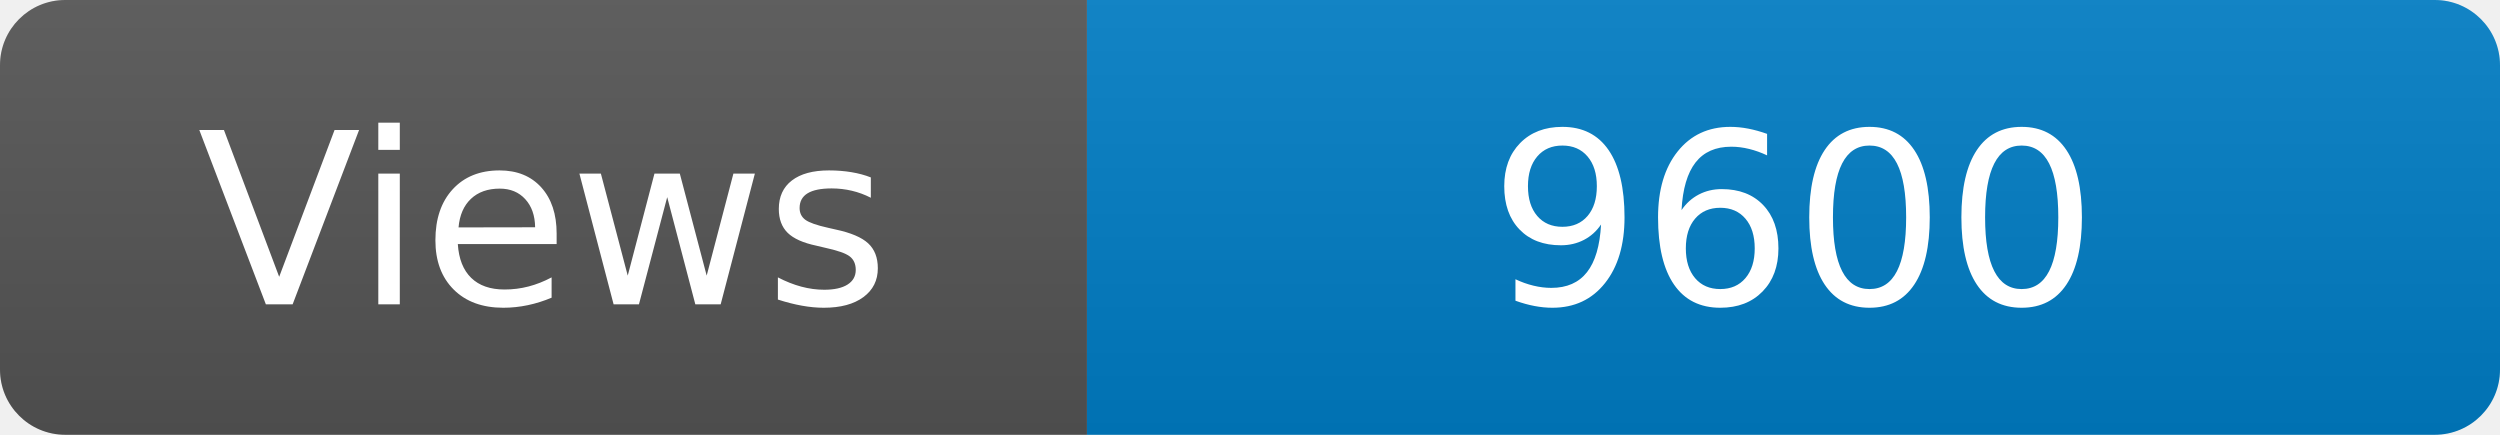
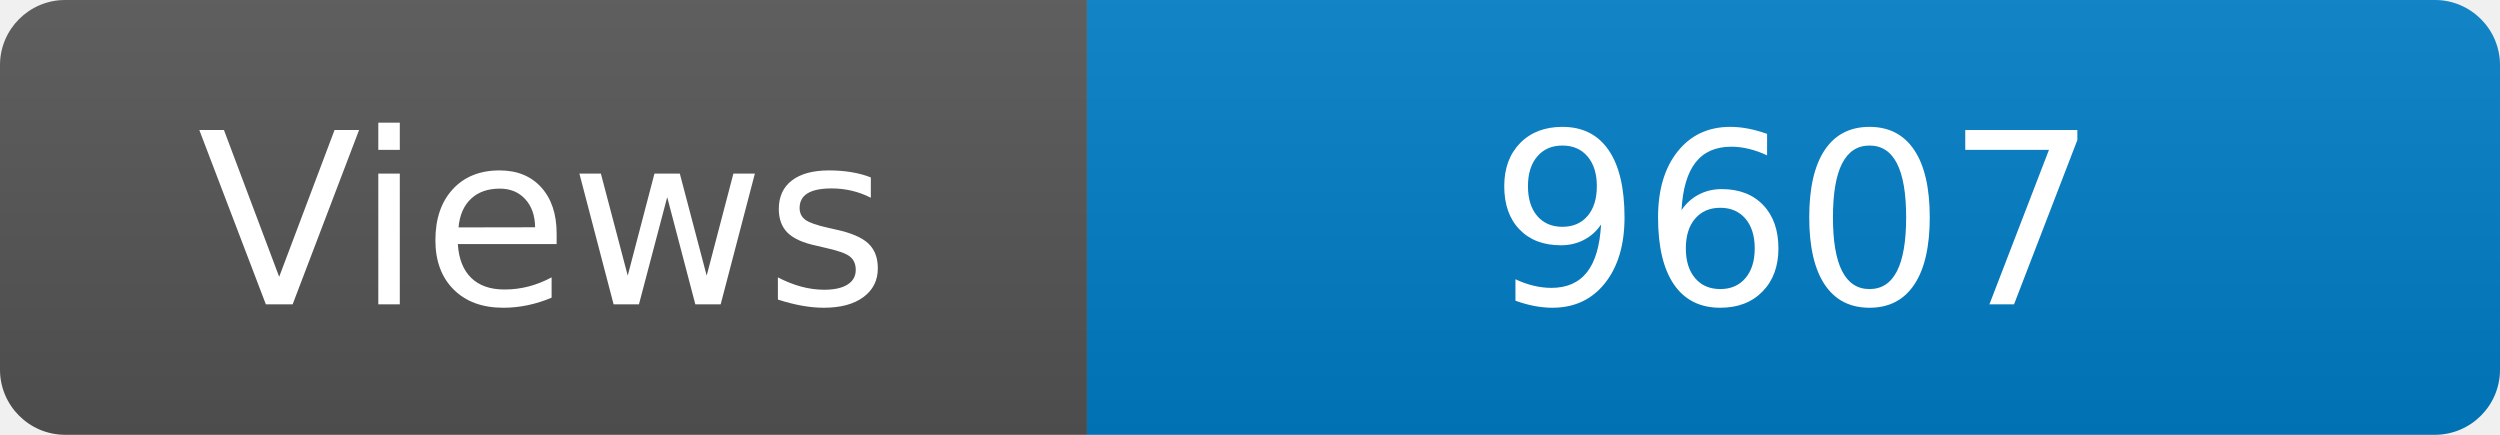
<svg xmlns="http://www.w3.org/2000/svg" width="115" height="20" role="img" aria-label="Maintained?: yes">
  <linearGradient id="s" x2="0" y2="100%">
    <stop offset="0" stop-color="#bbb" stop-opacity=".1" />
    <stop offset="1" stop-opacity=".1" />
  </linearGradient>
  <clipPath id="r">
    <rect width="115" height="20" rx="3" fill="#fff" />
  </clipPath>
  <g clip-path="url(#r)">
    <rect width="50" height="20" fill="#555" />
    <rect x="50" width="160" height="20" fill="#007ec6" />
    <rect width="115" height="20" fill="url(#s)" />
  </g>
  <g fill="#fff" text-anchor="middle" font-family="Verdana,Geneva,DejaVu Sans,sans-serif" font-size="110">
    <text x="250" y="140" transform="scale(.1)" fill="#fff">Views</text>
-     <text x="825" y="140" transform="scale(.1)" fill="#fff">9600</text>
+     <text x="825" y="140" transform="scale(.1)" fill="#fff">9607</text>
  </g>
</svg>
